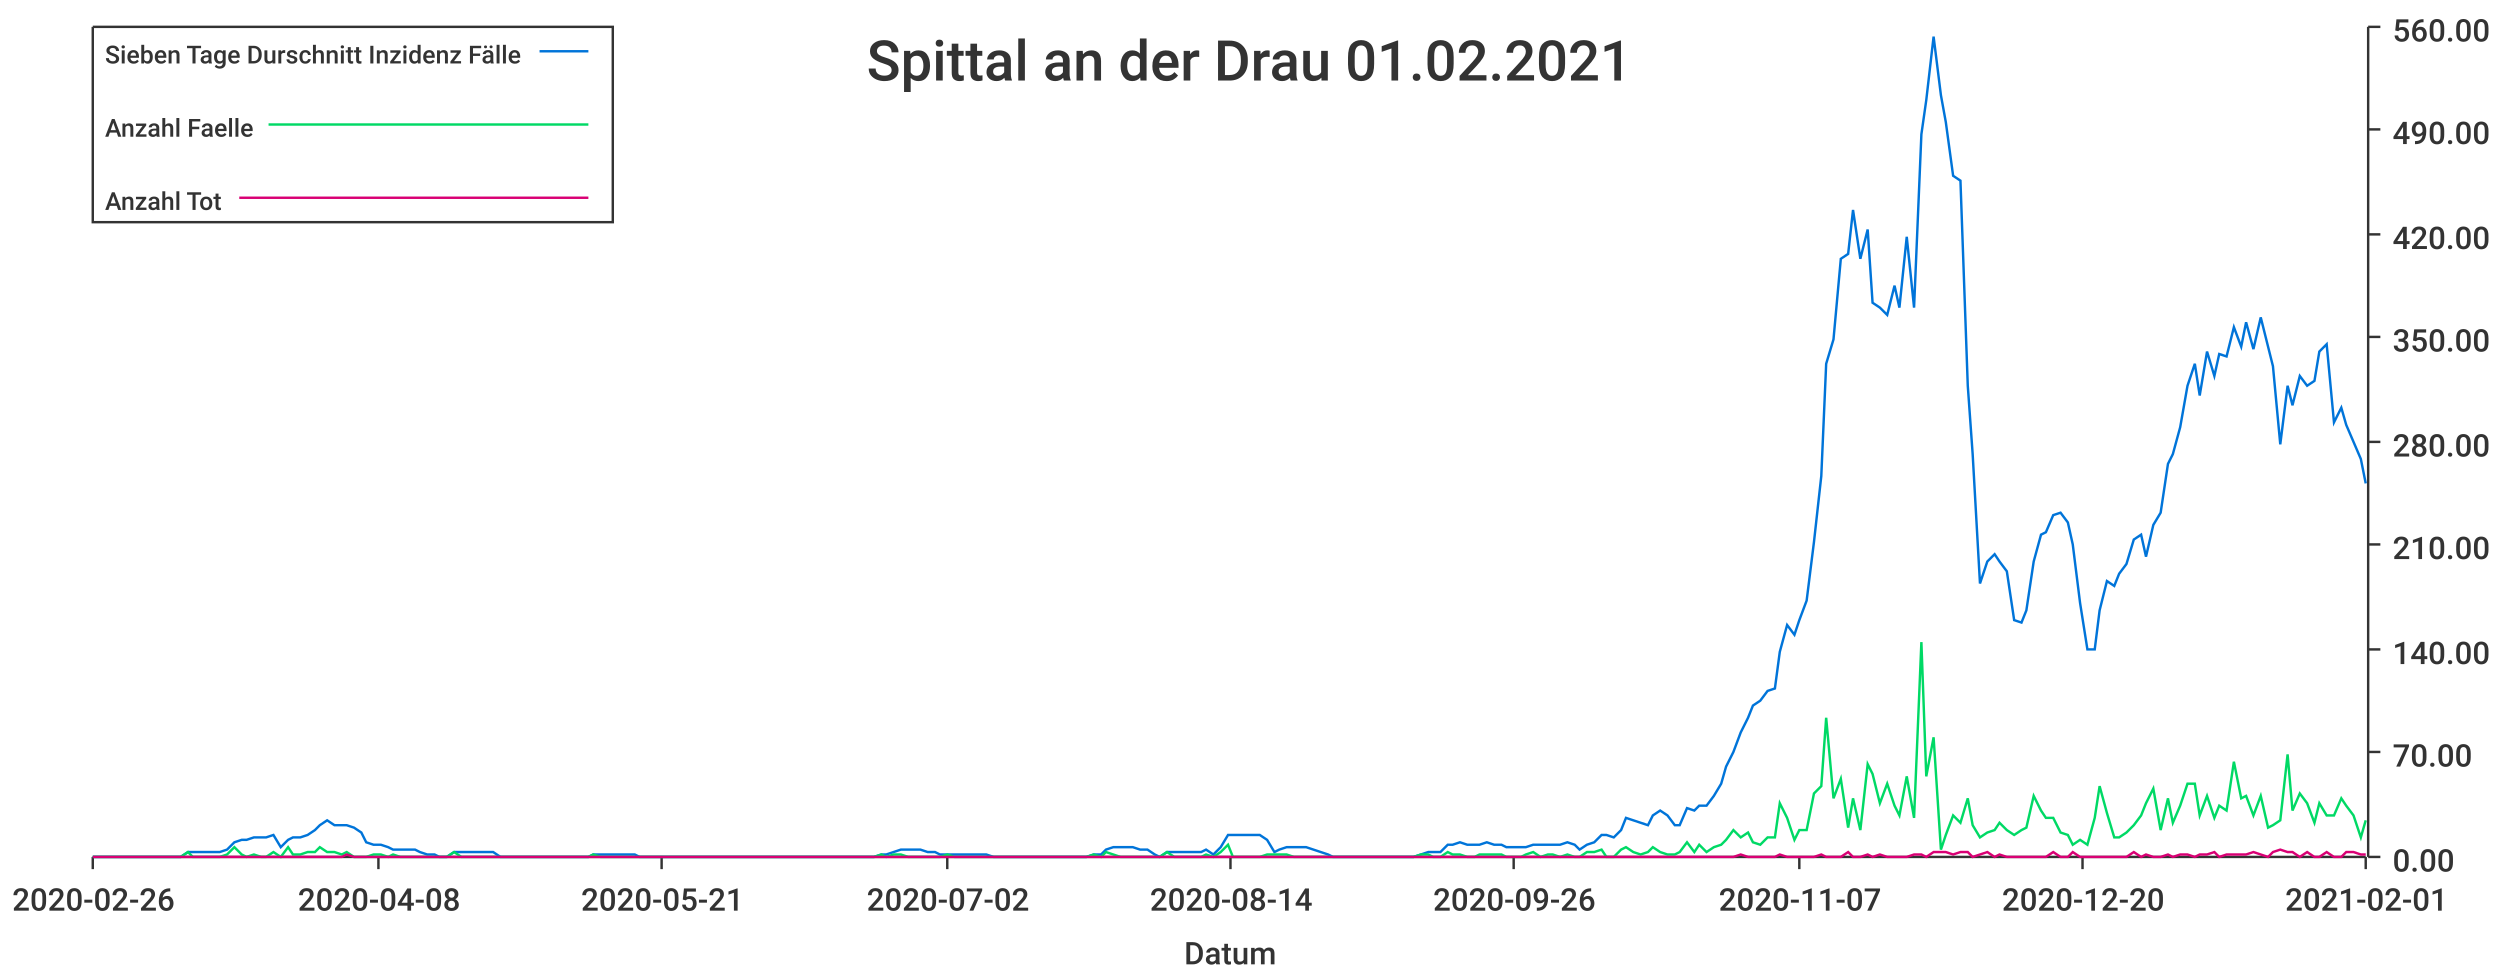
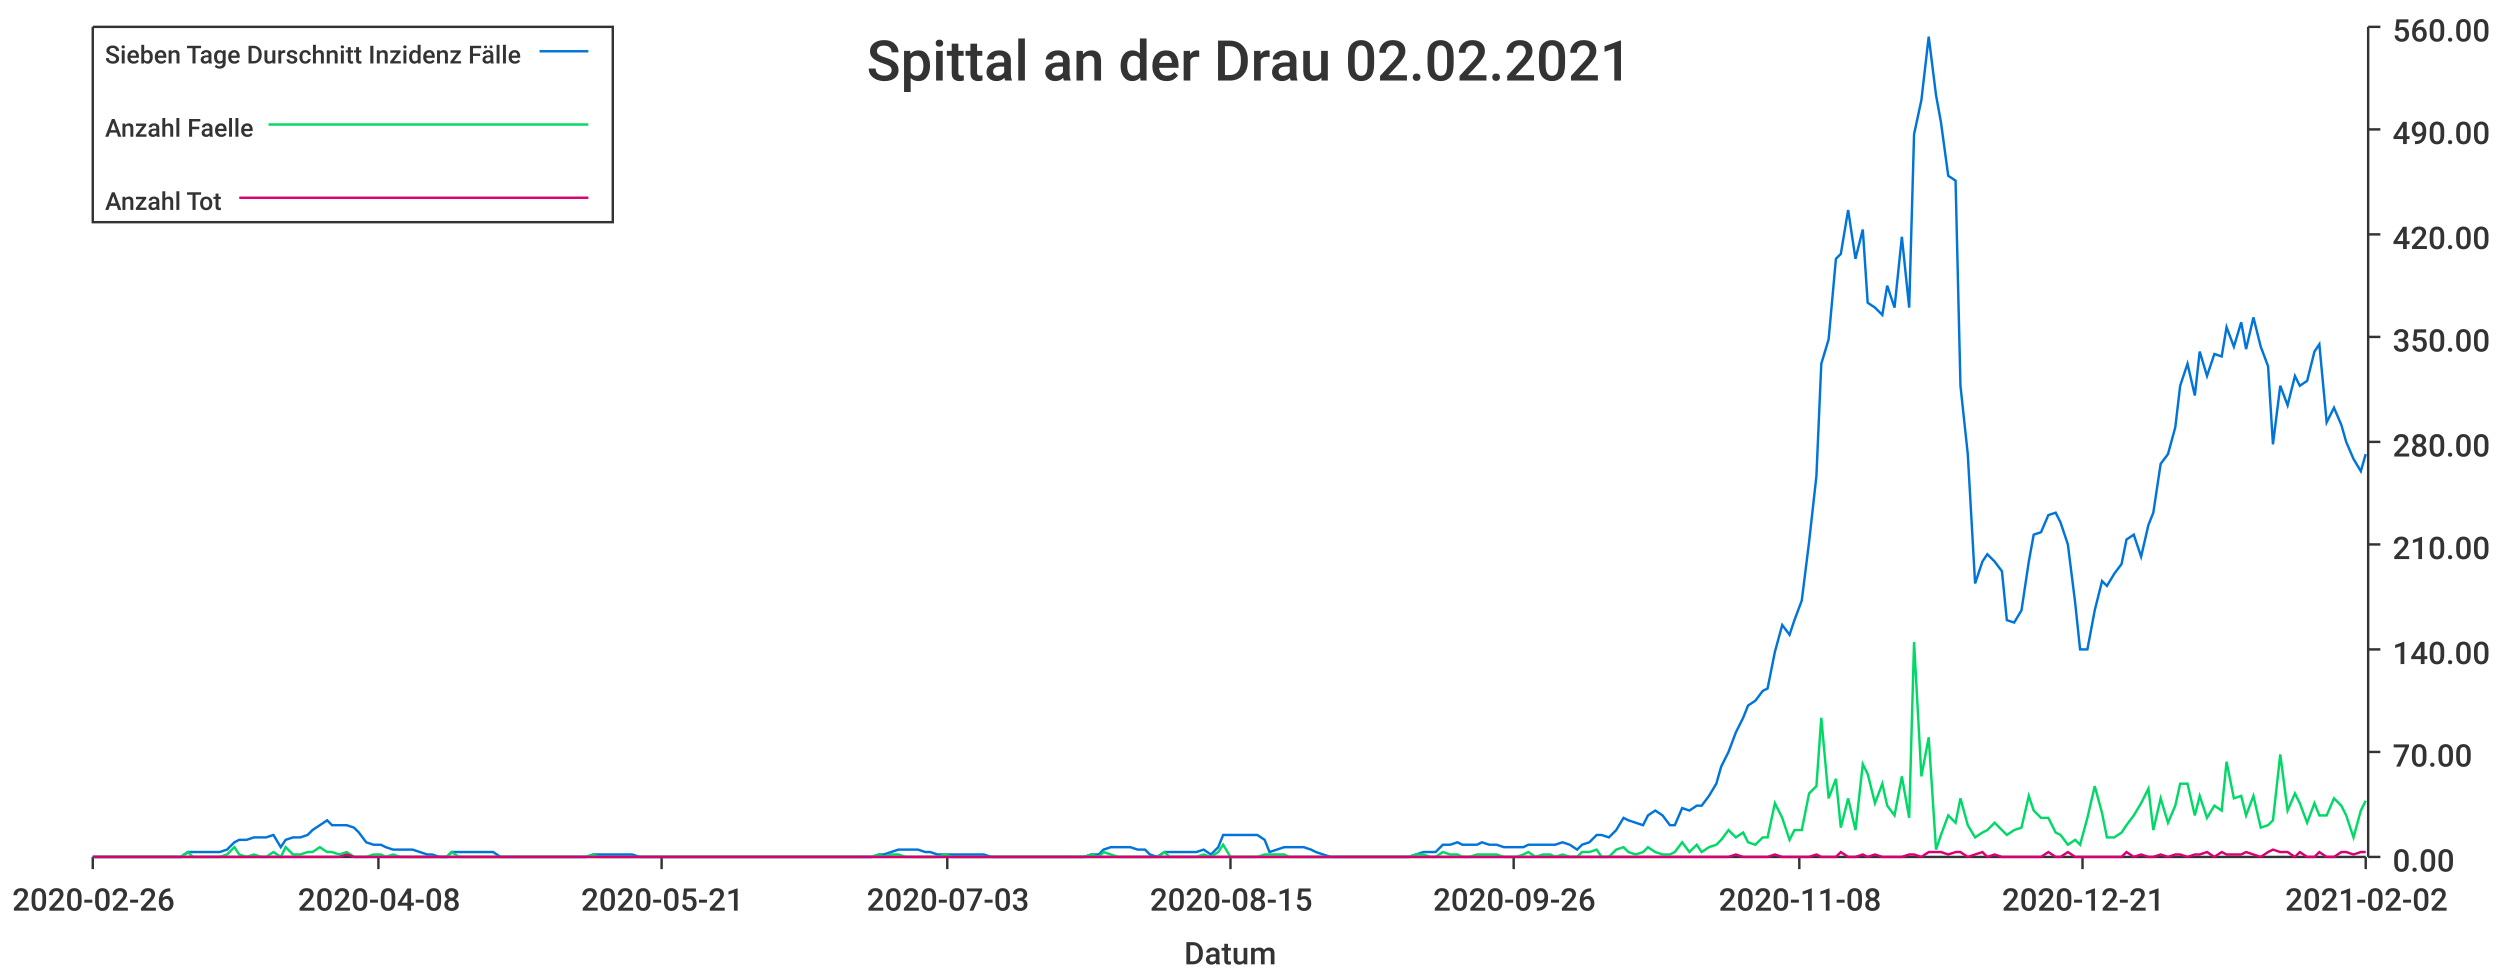
<svg xmlns="http://www.w3.org/2000/svg" width="1024" height="400">\n<path d="M 0 0 L 1024 0 L 1024 400 L 0 400 L 0 0" style="stroke-width:0;stroke:rgba(255,255,255,1.0);fill:rgba(255,255,255,1.0)" />
  <path d="M 38 11 L 969 11 L 969 351 L 38 351 L 38 11" style="stroke-width:0;stroke:rgba(255,255,255,1.0);fill:rgba(255,255,255,1.0)" />
  <path d="M 38 351 L 969 351" style="stroke-width:1;stroke:rgba(51,51,51,1.0);fill:none" />
  <path d="M 38 351 L 38 356" style="stroke-width:1;stroke:rgba(51,51,51,1.0);fill:none" />
  <text x="5" y="373" style="stroke-width:0;stroke:none;fill:rgba(51,51,51,1.0);font-size:12.8px;font-family:'Roboto Medium',sans-serif">2020-02-26</text>
  <path d="M 155 351 L 155 356" style="stroke-width:1;stroke:rgba(51,51,51,1.0);fill:none" />
  <text x="122" y="373" style="stroke-width:0;stroke:none;fill:rgba(51,51,51,1.0);font-size:12.8px;font-family:'Roboto Medium',sans-serif">2020-04-08</text>
  <path d="M 271 351 L 271 356" style="stroke-width:1;stroke:rgba(51,51,51,1.0);fill:none" />
  <text x="238" y="373" style="stroke-width:0;stroke:none;fill:rgba(51,51,51,1.0);font-size:12.8px;font-family:'Roboto Medium',sans-serif">2020-05-21</text>
  <path d="M 388 351 L 388 356" style="stroke-width:1;stroke:rgba(51,51,51,1.0);fill:none" />
-   <text x="355" y="373" style="stroke-width:0;stroke:none;fill:rgba(51,51,51,1.0);font-size:12.8px;font-family:'Roboto Medium',sans-serif">2020-07-02</text>
+   <text x="355" y="373" style="stroke-width:0;stroke:none;fill:rgba(51,51,51,1.0);font-size:12.8px;font-family:'Roboto Medium',sans-serif">2020-07-03</text>
  <path d="M 504 351 L 504 356" style="stroke-width:1;stroke:rgba(51,51,51,1.0);fill:none" />
-   <text x="471" y="373" style="stroke-width:0;stroke:none;fill:rgba(51,51,51,1.0);font-size:12.8px;font-family:'Roboto Medium',sans-serif">2020-08-14</text>
+   <text x="471" y="373" style="stroke-width:0;stroke:none;fill:rgba(51,51,51,1.0);font-size:12.8px;font-family:'Roboto Medium',sans-serif">2020-08-15</text>
  <path d="M 620 351 L 620 356" style="stroke-width:1;stroke:rgba(51,51,51,1.0);fill:none" />
  <text x="587" y="373" style="stroke-width:0;stroke:none;fill:rgba(51,51,51,1.0);font-size:12.8px;font-family:'Roboto Medium',sans-serif">2020-09-26</text>
  <path d="M 737 351 L 737 356" style="stroke-width:1;stroke:rgba(51,51,51,1.0);fill:none" />
-   <text x="704" y="373" style="stroke-width:0;stroke:none;fill:rgba(51,51,51,1.0);font-size:12.8px;font-family:'Roboto Medium',sans-serif">2020-11-07</text>
+   <text x="704" y="373" style="stroke-width:0;stroke:none;fill:rgba(51,51,51,1.0);font-size:12.8px;font-family:'Roboto Medium',sans-serif">2020-11-08</text>
  <path d="M 853 351 L 853 356" style="stroke-width:1;stroke:rgba(51,51,51,1.0);fill:none" />
-   <text x="820" y="373" style="stroke-width:0;stroke:none;fill:rgba(51,51,51,1.0);font-size:12.8px;font-family:'Roboto Medium',sans-serif">2020-12-20</text>
+   <text x="820" y="373" style="stroke-width:0;stroke:none;fill:rgba(51,51,51,1.0);font-size:12.8px;font-family:'Roboto Medium',sans-serif">2020-12-21</text>
  <path d="M 969 351 L 969 356" style="stroke-width:1;stroke:rgba(51,51,51,1.0);fill:none" />
-   <text x="936" y="373" style="stroke-width:0;stroke:none;fill:rgba(51,51,51,1.0);font-size:12.8px;font-family:'Roboto Medium',sans-serif">2021-02-01</text>
+   <text x="936" y="373" style="stroke-width:0;stroke:none;fill:rgba(51,51,51,1.0);font-size:12.8px;font-family:'Roboto Medium',sans-serif">2021-02-02</text>
  <text x="485" y="395" style="stroke-width:0;stroke:none;fill:rgba(51,51,51,1.0);font-size:12.8px;font-family:'Roboto Medium',sans-serif">Datum</text>
  <path d="M 970 351 L 970 11" style="stroke-width:1;stroke:rgba(51,51,51,1.0);fill:none" />
  <path d="M 970 351 L 975 351" style="stroke-width:1;stroke:rgba(51,51,51,1.0);fill:none" />
  <text x="980" y="357" style="stroke-width:0;stroke:none;fill:rgba(51,51,51,1.0);font-size:12.8px;font-family:'Roboto Medium',sans-serif">0.00</text>
  <path d="M 970 308 L 975 308" style="stroke-width:1;stroke:rgba(51,51,51,1.0);fill:none" />
  <text x="980" y="314" style="stroke-width:0;stroke:none;fill:rgba(51,51,51,1.0);font-size:12.8px;font-family:'Roboto Medium',sans-serif">70.00</text>
  <path d="M 970 266 L 975 266" style="stroke-width:1;stroke:rgba(51,51,51,1.0);fill:none" />
  <text x="980" y="272" style="stroke-width:0;stroke:none;fill:rgba(51,51,51,1.0);font-size:12.8px;font-family:'Roboto Medium',sans-serif">140.00</text>
  <path d="M 970 223 L 975 223" style="stroke-width:1;stroke:rgba(51,51,51,1.0);fill:none" />
  <text x="980" y="229" style="stroke-width:0;stroke:none;fill:rgba(51,51,51,1.0);font-size:12.8px;font-family:'Roboto Medium',sans-serif">210.00</text>
  <path d="M 970 181 L 975 181" style="stroke-width:1;stroke:rgba(51,51,51,1.0);fill:none" />
  <text x="980" y="187" style="stroke-width:0;stroke:none;fill:rgba(51,51,51,1.0);font-size:12.8px;font-family:'Roboto Medium',sans-serif">280.00</text>
  <path d="M 970 138 L 975 138" style="stroke-width:1;stroke:rgba(51,51,51,1.0);fill:none" />
  <text x="980" y="144" style="stroke-width:0;stroke:none;fill:rgba(51,51,51,1.0);font-size:12.8px;font-family:'Roboto Medium',sans-serif">350.00</text>
  <path d="M 970 96 L 975 96" style="stroke-width:1;stroke:rgba(51,51,51,1.0);fill:none" />
  <text x="980" y="102" style="stroke-width:0;stroke:none;fill:rgba(51,51,51,1.0);font-size:12.8px;font-family:'Roboto Medium',sans-serif">420.00</text>
  <path d="M 970 53 L 975 53" style="stroke-width:1;stroke:rgba(51,51,51,1.0);fill:none" />
  <text x="980" y="59" style="stroke-width:0;stroke:none;fill:rgba(51,51,51,1.0);font-size:12.8px;font-family:'Roboto Medium',sans-serif">490.00</text>
  <path d="M 970 11 L 975 11" style="stroke-width:1;stroke:rgba(51,51,51,1.0);fill:none" />
  <text x="980" y="17" style="stroke-width:0;stroke:none;fill:rgba(51,51,51,1.0);font-size:12.8px;font-family:'Roboto Medium',sans-serif">560.00</text>
-   <path d="M 38 351 L 41 351 L 44 351 L 47 351 L 49 351 L 52 351 L 55 351 L 58 351 L 60 351 L 63 351 L 66 351 L 69 351 L 71 351 L 74 351 L 77 349 L 79 349 L 82 349 L 85 349 L 88 349 L 90 349 L 93 348 L 96 345 L 99 344 L 101 344 L 104 343 L 107 343 L 109 343 L 112 342 L 115 347 L 118 344 L 120 343 L 123 343 L 126 342 L 129 340 L 131 338 L 134 336 L 137 338 L 140 338 L 142 338 L 145 339 L 148 341 L 150 345 L 153 346 L 156 346 L 159 347 L 161 348 L 164 348 L 167 348 L 170 348 L 172 349 L 175 350 L 178 350 L 180 351 L 183 351 L 186 349 L 189 349 L 191 349 L 194 349 L 197 349 L 200 349 L 202 349 L 205 351 L 208 351 L 211 351 L 213 351 L 216 351 L 219 351 L 221 351 L 224 351 L 227 351 L 230 351 L 232 351 L 235 351 L 238 351 L 241 351 L 243 350 L 246 350 L 249 350 L 251 350 L 254 350 L 257 350 L 260 350 L 262 351 L 265 351 L 268 351 L 271 351 L 273 351 L 276 351 L 279 351 L 281 351 L 284 351 L 287 351 L 290 351 L 292 351 L 295 351 L 298 351 L 301 351 L 303 351 L 306 351 L 309 351 L 312 351 L 314 351 L 317 351 L 320 351 L 322 351 L 325 351 L 328 351 L 331 351 L 333 351 L 336 351 L 339 351 L 342 351 L 344 351 L 347 351 L 350 351 L 352 351 L 355 351 L 358 351 L 361 350 L 363 350 L 366 349 L 369 348 L 372 348 L 374 348 L 377 348 L 380 349 L 383 349 L 385 350 L 388 350 L 391 350 L 393 350 L 396 350 L 399 350 L 402 350 L 404 350 L 407 351 L 410 351 L 413 351 L 415 351 L 418 351 L 421 351 L 423 351 L 426 351 L 429 351 L 432 351 L 434 351 L 437 351 L 440 351 L 443 351 L 445 351 L 448 350 L 451 350 L 453 348 L 456 347 L 459 347 L 462 347 L 464 347 L 467 348 L 470 348 L 473 350 L 475 351 L 478 349 L 481 349 L 484 349 L 486 349 L 489 349 L 492 349 L 494 348 L 497 350 L 500 347 L 503 342 L 505 342 L 508 342 L 511 342 L 514 342 L 516 342 L 519 344 L 522 349 L 524 348 L 527 347 L 530 347 L 533 347 L 535 347 L 538 348 L 541 349 L 544 350 L 546 351 L 549 351 L 552 351 L 555 351 L 557 351 L 560 351 L 563 351 L 565 351 L 568 351 L 571 351 L 574 351 L 576 351 L 579 351 L 582 350 L 585 349 L 587 349 L 590 349 L 593 346 L 595 346 L 598 345 L 601 346 L 604 346 L 606 346 L 609 345 L 612 346 L 615 346 L 617 347 L 620 347 L 623 347 L 625 347 L 628 346 L 631 346 L 634 346 L 636 346 L 639 346 L 642 345 L 645 346 L 647 348 L 650 346 L 653 345 L 656 342 L 658 342 L 661 343 L 664 340 L 666 335 L 669 336 L 672 337 L 675 338 L 677 334 L 680 332 L 683 334 L 686 338 L 688 338 L 691 331 L 694 332 L 696 330 L 699 330 L 702 326 L 705 321 L 707 314 L 710 308 L 713 300 L 716 294 L 718 289 L 721 287 L 724 283 L 727 282 L 729 267 L 732 256 L 735 260 L 737 254 L 740 246 L 743 222 L 746 195 L 748 149 L 751 139 L 754 106 L 757 104 L 759 86 L 762 106 L 765 94 L 767 124 L 770 126 L 773 129 L 776 117 L 778 126 L 781 97 L 784 126 L 787 55 L 789 41 L 792 15 L 795 39 L 797 50 L 800 72 L 803 74 L 806 158 L 808 186 L 811 239 L 814 230 L 817 227 L 819 230 L 822 234 L 825 254 L 828 255 L 830 250 L 833 230 L 836 219 L 838 218 L 841 211 L 844 210 L 847 214 L 849 223 L 852 247 L 855 266 L 858 266 L 860 250 L 863 238 L 866 240 L 868 235 L 871 231 L 874 221 L 877 219 L 879 228 L 882 215 L 885 210 L 888 190 L 890 186 L 893 175 L 896 158 L 899 149 L 901 162 L 904 144 L 907 154 L 909 145 L 912 146 L 915 134 L 918 142 L 920 132 L 923 143 L 926 130 L 929 142 L 931 150 L 934 182 L 937 158 L 939 166 L 942 154 L 945 158 L 948 156 L 950 144 L 953 141 L 956 173 L 959 167 L 961 174 L 964 181 L 967 188 L 969 198" style="stroke-width:1;stroke:rgba(0,116,217,1.0);fill:none" />
-   <path d="M 38 351 L 41 351 L 44 351 L 47 351 L 49 351 L 52 351 L 55 351 L 58 351 L 60 351 L 63 351 L 66 351 L 69 351 L 71 351 L 74 351 L 77 349 L 79 351 L 82 351 L 85 351 L 88 351 L 90 351 L 93 350 L 96 347 L 99 350 L 101 351 L 104 350 L 107 351 L 109 351 L 112 349 L 115 351 L 118 347 L 120 350 L 123 350 L 126 349 L 129 349 L 131 347 L 134 349 L 137 349 L 140 350 L 142 349 L 145 351 L 148 351 L 150 351 L 153 350 L 156 350 L 159 351 L 161 350 L 164 351 L 167 351 L 170 351 L 172 351 L 175 351 L 178 351 L 180 351 L 183 351 L 186 349 L 189 351 L 191 351 L 194 351 L 197 351 L 200 351 L 202 351 L 205 351 L 208 351 L 211 351 L 213 351 L 216 351 L 219 351 L 221 351 L 224 351 L 227 351 L 230 351 L 232 351 L 235 351 L 238 351 L 241 351 L 243 350 L 246 351 L 249 351 L 251 351 L 254 351 L 257 351 L 260 351 L 262 351 L 265 351 L 268 351 L 271 351 L 273 351 L 276 351 L 279 351 L 281 351 L 284 351 L 287 351 L 290 351 L 292 351 L 295 351 L 298 351 L 301 351 L 303 351 L 306 351 L 309 351 L 312 351 L 314 351 L 317 351 L 320 351 L 322 351 L 325 351 L 328 351 L 331 351 L 333 351 L 336 351 L 339 351 L 342 351 L 344 351 L 347 351 L 350 351 L 352 351 L 355 351 L 358 351 L 361 350 L 363 351 L 366 350 L 369 350 L 372 351 L 374 351 L 377 351 L 380 351 L 383 351 L 385 351 L 388 350 L 391 351 L 393 351 L 396 351 L 399 351 L 402 351 L 404 351 L 407 351 L 410 351 L 413 351 L 415 351 L 418 351 L 421 351 L 423 351 L 426 351 L 429 351 L 432 351 L 434 351 L 437 351 L 440 351 L 443 351 L 445 351 L 448 350 L 451 351 L 453 349 L 456 350 L 459 351 L 462 351 L 464 351 L 467 351 L 470 351 L 473 351 L 475 351 L 478 349 L 481 351 L 484 351 L 486 351 L 489 351 L 492 351 L 494 350 L 497 351 L 500 349 L 503 346 L 505 351 L 508 351 L 511 351 L 514 351 L 516 351 L 519 350 L 522 350 L 524 350 L 527 350 L 530 351 L 533 351 L 535 351 L 538 351 L 541 351 L 544 351 L 546 351 L 549 351 L 552 351 L 555 351 L 557 351 L 560 351 L 563 351 L 565 351 L 568 351 L 571 351 L 574 351 L 576 351 L 579 351 L 582 350 L 585 350 L 587 351 L 590 351 L 593 349 L 595 350 L 598 350 L 601 351 L 604 351 L 606 350 L 609 350 L 612 350 L 615 350 L 617 351 L 620 351 L 623 351 L 625 350 L 628 349 L 631 351 L 634 350 L 636 350 L 639 351 L 642 350 L 645 351 L 647 351 L 650 349 L 653 349 L 656 348 L 658 351 L 661 351 L 664 348 L 666 347 L 669 349 L 672 350 L 675 349 L 677 347 L 680 349 L 683 350 L 686 350 L 688 349 L 691 345 L 694 349 L 696 346 L 699 349 L 702 347 L 705 346 L 707 344 L 710 340 L 713 343 L 716 341 L 718 345 L 721 346 L 724 343 L 727 343 L 729 329 L 732 335 L 735 344 L 737 340 L 740 340 L 743 325 L 746 322 L 748 294 L 751 327 L 754 319 L 757 339 L 759 327 L 762 340 L 765 313 L 767 317 L 770 329 L 773 321 L 776 330 L 778 334 L 781 318 L 784 335 L 787 263 L 789 318 L 792 302 L 795 348 L 797 342 L 800 334 L 803 337 L 806 327 L 808 338 L 811 343 L 814 341 L 817 340 L 819 337 L 822 340 L 825 342 L 828 340 L 830 339 L 833 326 L 836 332 L 838 335 L 841 335 L 844 341 L 847 342 L 849 346 L 852 344 L 855 346 L 858 335 L 860 322 L 863 333 L 866 343 L 868 343 L 871 341 L 874 338 L 877 334 L 879 329 L 882 323 L 885 340 L 888 327 L 890 337 L 893 330 L 896 321 L 899 321 L 901 334 L 904 326 L 907 335 L 909 330 L 912 332 L 915 312 L 918 327 L 920 326 L 923 334 L 926 326 L 929 339 L 931 338 L 934 336 L 937 309 L 939 332 L 942 325 L 945 329 L 948 337 L 950 329 L 953 334 L 956 334 L 959 327 L 961 330 L 964 334 L 967 343 L 969 336" style="stroke-width:1;stroke:rgba(0,217,101,1.0);fill:none" />
-   <path d="M 38 351 L 41 351 L 44 351 L 47 351 L 49 351 L 52 351 L 55 351 L 58 351 L 60 351 L 63 351 L 66 351 L 69 351 L 71 351 L 74 351 L 77 351 L 79 351 L 82 351 L 85 351 L 88 351 L 90 351 L 93 351 L 96 351 L 99 351 L 101 351 L 104 351 L 107 351 L 109 351 L 112 351 L 115 351 L 118 351 L 120 351 L 123 351 L 126 351 L 129 351 L 131 351 L 134 351 L 137 351 L 140 351 L 142 350 L 145 351 L 148 351 L 150 351 L 153 351 L 156 351 L 159 351 L 161 351 L 164 351 L 167 351 L 170 351 L 172 351 L 175 351 L 178 351 L 180 351 L 183 351 L 186 351 L 189 351 L 191 351 L 194 351 L 197 351 L 200 351 L 202 351 L 205 351 L 208 351 L 211 351 L 213 351 L 216 351 L 219 351 L 221 351 L 224 351 L 227 351 L 230 351 L 232 351 L 235 351 L 238 351 L 241 351 L 243 351 L 246 351 L 249 351 L 251 351 L 254 351 L 257 351 L 260 351 L 262 351 L 265 351 L 268 351 L 271 351 L 273 351 L 276 351 L 279 351 L 281 351 L 284 351 L 287 351 L 290 351 L 292 351 L 295 351 L 298 351 L 301 351 L 303 351 L 306 351 L 309 351 L 312 351 L 314 351 L 317 351 L 320 351 L 322 351 L 325 351 L 328 351 L 331 351 L 333 351 L 336 351 L 339 351 L 342 351 L 344 351 L 347 351 L 350 351 L 352 351 L 355 351 L 358 351 L 361 351 L 363 351 L 366 351 L 369 351 L 372 351 L 374 351 L 377 351 L 380 351 L 383 351 L 385 351 L 388 351 L 391 351 L 393 351 L 396 351 L 399 351 L 402 351 L 404 351 L 407 351 L 410 351 L 413 351 L 415 351 L 418 351 L 421 351 L 423 351 L 426 351 L 429 351 L 432 351 L 434 351 L 437 351 L 440 351 L 443 351 L 445 351 L 448 351 L 451 351 L 453 351 L 456 351 L 459 351 L 462 351 L 464 351 L 467 351 L 470 351 L 473 351 L 475 351 L 478 351 L 481 351 L 484 351 L 486 351 L 489 351 L 492 351 L 494 351 L 497 351 L 500 351 L 503 351 L 505 351 L 508 351 L 511 351 L 514 351 L 516 351 L 519 351 L 522 351 L 524 351 L 527 351 L 530 351 L 533 351 L 535 351 L 538 351 L 541 351 L 544 351 L 546 351 L 549 351 L 552 351 L 555 351 L 557 351 L 560 351 L 563 351 L 565 351 L 568 351 L 571 351 L 574 351 L 576 351 L 579 351 L 582 351 L 585 351 L 587 351 L 590 351 L 593 351 L 595 351 L 598 351 L 601 351 L 604 351 L 606 351 L 609 351 L 612 351 L 615 351 L 617 351 L 620 351 L 623 351 L 625 351 L 628 351 L 631 351 L 634 351 L 636 351 L 639 351 L 642 351 L 645 351 L 647 351 L 650 351 L 653 351 L 656 351 L 658 351 L 661 351 L 664 351 L 666 351 L 669 351 L 672 351 L 675 351 L 677 351 L 680 351 L 683 351 L 686 351 L 688 351 L 691 351 L 694 351 L 696 351 L 699 351 L 702 351 L 705 351 L 707 351 L 710 351 L 713 350 L 716 351 L 718 351 L 721 351 L 724 351 L 727 351 L 729 350 L 732 351 L 735 351 L 737 351 L 740 351 L 743 351 L 746 350 L 748 351 L 751 351 L 754 351 L 757 349 L 759 351 L 762 351 L 765 350 L 767 351 L 770 350 L 773 351 L 776 351 L 778 351 L 781 351 L 784 350 L 787 350 L 789 351 L 792 349 L 795 349 L 797 349 L 800 350 L 803 349 L 806 349 L 808 351 L 811 350 L 814 349 L 817 351 L 819 350 L 822 351 L 825 351 L 828 351 L 830 351 L 833 351 L 836 351 L 838 351 L 841 349 L 844 351 L 847 351 L 849 349 L 852 351 L 855 351 L 858 351 L 860 351 L 863 351 L 866 351 L 868 351 L 871 351 L 874 349 L 877 351 L 879 350 L 882 351 L 885 351 L 888 350 L 890 351 L 893 350 L 896 350 L 899 351 L 901 350 L 904 350 L 907 349 L 909 351 L 912 350 L 915 350 L 918 350 L 920 350 L 923 349 L 926 350 L 929 351 L 931 349 L 934 348 L 937 349 L 939 349 L 942 351 L 945 349 L 948 351 L 950 351 L 953 349 L 956 351 L 959 351 L 961 349 L 964 349 L 967 350 L 969 350" style="stroke-width:1;stroke:rgba(217,0,116,1.0);fill:none" />
-   <text x="355" y="33" style="stroke-width:0;stroke:none;fill:rgba(51,51,51,1.0);font-size:23.0px;font-family:'Roboto Medium',sans-serif">Spittal an der Drau 01.02.2021</text>
+   <path d="M 38 351 L 41 351 L 44 351 L 47 351 L 49 351 L 52 351 L 55 351 L 58 351 L 60 351 L 63 351 L 66 351 L 68 351 L 71 351 L 74 351 L 77 349 L 79 349 L 82 349 L 85 349 L 87 349 L 90 349 L 93 348 L 96 345 L 98 344 L 101 344 L 104 343 L 107 343 L 109 343 L 112 342 L 115 347 L 117 344 L 120 343 L 123 343 L 126 342 L 128 340 L 131 338 L 134 336 L 136 338 L 139 338 L 142 338 L 145 339 L 147 341 L 150 345 L 153 346 L 156 346 L 158 347 L 161 348 L 164 348 L 166 348 L 169 348 L 172 349 L 175 350 L 177 350 L 180 351 L 183 351 L 185 349 L 188 349 L 191 349 L 194 349 L 196 349 L 199 349 L 202 349 L 205 351 L 207 351 L 210 351 L 213 351 L 215 351 L 218 351 L 221 351 L 224 351 L 226 351 L 229 351 L 232 351 L 234 351 L 237 351 L 240 351 L 243 350 L 245 350 L 248 350 L 251 350 L 254 350 L 256 350 L 259 350 L 262 351 L 264 351 L 267 351 L 270 351 L 273 351 L 275 351 L 278 351 L 281 351 L 283 351 L 286 351 L 289 351 L 292 351 L 294 351 L 297 351 L 300 351 L 303 351 L 305 351 L 308 351 L 311 351 L 313 351 L 316 351 L 319 351 L 322 351 L 324 351 L 327 351 L 330 351 L 332 351 L 335 351 L 338 351 L 341 351 L 343 351 L 346 351 L 349 351 L 352 351 L 354 351 L 357 351 L 360 350 L 362 350 L 365 349 L 368 348 L 371 348 L 373 348 L 376 348 L 379 349 L 381 349 L 384 350 L 387 350 L 390 350 L 392 350 L 395 350 L 398 350 L 401 350 L 403 350 L 406 351 L 409 351 L 411 351 L 414 351 L 417 351 L 420 351 L 422 351 L 425 351 L 428 351 L 430 351 L 433 351 L 436 351 L 439 351 L 441 351 L 444 351 L 447 350 L 450 350 L 452 348 L 455 347 L 458 347 L 460 347 L 463 347 L 466 348 L 469 348 L 471 350 L 474 351 L 477 349 L 479 349 L 482 349 L 485 349 L 488 349 L 490 349 L 493 348 L 496 350 L 499 347 L 501 342 L 504 342 L 507 342 L 509 342 L 512 342 L 515 342 L 518 344 L 520 349 L 523 348 L 526 347 L 528 347 L 531 347 L 534 347 L 537 348 L 539 349 L 542 350 L 545 351 L 548 351 L 550 351 L 553 351 L 556 351 L 558 351 L 561 351 L 564 351 L 567 351 L 569 351 L 572 351 L 575 351 L 577 351 L 580 350 L 583 349 L 586 349 L 588 349 L 591 346 L 594 346 L 597 345 L 599 346 L 602 346 L 605 346 L 607 345 L 610 346 L 613 346 L 616 347 L 618 347 L 621 347 L 624 347 L 626 346 L 629 346 L 632 346 L 635 346 L 637 346 L 640 345 L 643 346 L 646 348 L 648 346 L 651 345 L 654 342 L 656 342 L 659 343 L 662 340 L 665 335 L 667 336 L 670 337 L 673 338 L 675 334 L 678 332 L 681 334 L 684 338 L 686 338 L 689 331 L 692 332 L 695 330 L 697 330 L 700 326 L 703 321 L 705 314 L 708 308 L 711 300 L 714 294 L 716 289 L 719 287 L 722 283 L 724 282 L 727 267 L 730 256 L 733 260 L 735 254 L 738 246 L 741 222 L 744 195 L 746 149 L 749 139 L 752 106 L 754 104 L 757 86 L 760 106 L 763 94 L 765 124 L 768 126 L 771 129 L 773 117 L 776 126 L 779 97 L 782 126 L 784 55 L 787 41 L 790 15 L 793 39 L 795 50 L 798 72 L 801 74 L 803 158 L 806 186 L 809 239 L 812 230 L 814 227 L 817 230 L 820 234 L 822 254 L 825 255 L 828 250 L 831 230 L 833 219 L 836 218 L 839 211 L 842 210 L 844 214 L 847 223 L 850 247 L 852 266 L 855 266 L 858 250 L 861 238 L 863 240 L 866 235 L 869 231 L 871 221 L 874 219 L 877 228 L 880 215 L 882 210 L 885 190 L 888 186 L 891 175 L 893 158 L 896 149 L 899 162 L 901 144 L 904 154 L 907 145 L 910 146 L 912 134 L 915 142 L 918 132 L 920 143 L 923 130 L 926 142 L 929 150 L 931 182 L 934 158 L 937 166 L 940 154 L 942 158 L 945 156 L 948 144 L 950 141 L 953 173 L 956 167 L 959 174 L 961 181 L 964 188 L 967 193 L 969 186" style="stroke-width:1;stroke:rgba(0,116,217,1.0);fill:none" />
+   <path d="M 38 351 L 41 351 L 44 351 L 47 351 L 49 351 L 52 351 L 55 351 L 58 351 L 60 351 L 63 351 L 66 351 L 68 351 L 71 351 L 74 351 L 77 349 L 79 351 L 82 351 L 85 351 L 87 351 L 90 351 L 93 350 L 96 347 L 98 350 L 101 351 L 104 350 L 107 351 L 109 351 L 112 349 L 115 351 L 117 347 L 120 350 L 123 350 L 126 349 L 128 349 L 131 347 L 134 349 L 136 349 L 139 350 L 142 349 L 145 351 L 147 351 L 150 351 L 153 350 L 156 350 L 158 351 L 161 350 L 164 351 L 166 351 L 169 351 L 172 351 L 175 351 L 177 351 L 180 351 L 183 351 L 185 349 L 188 351 L 191 351 L 194 351 L 196 351 L 199 351 L 202 351 L 205 351 L 207 351 L 210 351 L 213 351 L 215 351 L 218 351 L 221 351 L 224 351 L 226 351 L 229 351 L 232 351 L 234 351 L 237 351 L 240 351 L 243 350 L 245 351 L 248 351 L 251 351 L 254 351 L 256 351 L 259 351 L 262 351 L 264 351 L 267 351 L 270 351 L 273 351 L 275 351 L 278 351 L 281 351 L 283 351 L 286 351 L 289 351 L 292 351 L 294 351 L 297 351 L 300 351 L 303 351 L 305 351 L 308 351 L 311 351 L 313 351 L 316 351 L 319 351 L 322 351 L 324 351 L 327 351 L 330 351 L 332 351 L 335 351 L 338 351 L 341 351 L 343 351 L 346 351 L 349 351 L 352 351 L 354 351 L 357 351 L 360 350 L 362 351 L 365 350 L 368 350 L 371 351 L 373 351 L 376 351 L 379 351 L 381 351 L 384 351 L 387 350 L 390 351 L 392 351 L 395 351 L 398 351 L 401 351 L 403 351 L 406 351 L 409 351 L 411 351 L 414 351 L 417 351 L 420 351 L 422 351 L 425 351 L 428 351 L 430 351 L 433 351 L 436 351 L 439 351 L 441 351 L 444 351 L 447 350 L 450 351 L 452 349 L 455 350 L 458 351 L 460 351 L 463 351 L 466 351 L 469 351 L 471 351 L 474 351 L 477 349 L 479 351 L 482 351 L 485 351 L 488 351 L 490 351 L 493 350 L 496 351 L 499 349 L 501 346 L 504 351 L 507 351 L 509 351 L 512 351 L 515 351 L 518 350 L 520 350 L 523 350 L 526 350 L 528 351 L 531 351 L 534 351 L 537 351 L 539 351 L 542 351 L 545 351 L 548 351 L 550 351 L 553 351 L 556 351 L 558 351 L 561 351 L 564 351 L 567 351 L 569 351 L 572 351 L 575 351 L 577 351 L 580 350 L 583 350 L 586 351 L 588 351 L 591 349 L 594 350 L 597 350 L 599 351 L 602 351 L 605 350 L 607 350 L 610 350 L 613 350 L 616 351 L 618 351 L 621 351 L 624 350 L 626 349 L 629 351 L 632 350 L 635 350 L 637 351 L 640 350 L 643 351 L 646 351 L 648 349 L 651 349 L 654 348 L 656 351 L 659 351 L 662 348 L 665 347 L 667 349 L 670 350 L 673 349 L 675 347 L 678 349 L 681 350 L 684 350 L 686 349 L 689 345 L 692 349 L 695 346 L 697 349 L 700 347 L 703 346 L 705 344 L 708 340 L 711 343 L 714 341 L 716 345 L 719 346 L 722 343 L 724 343 L 727 329 L 730 335 L 733 344 L 735 340 L 738 340 L 741 325 L 744 322 L 746 294 L 749 327 L 752 319 L 754 339 L 757 327 L 760 340 L 763 313 L 765 317 L 768 329 L 771 321 L 773 330 L 776 334 L 779 318 L 782 335 L 784 263 L 787 318 L 790 302 L 793 348 L 795 342 L 798 334 L 801 337 L 803 327 L 806 338 L 809 343 L 812 341 L 814 340 L 817 337 L 820 340 L 822 342 L 825 340 L 828 339 L 831 326 L 833 332 L 836 335 L 839 335 L 842 341 L 844 342 L 847 346 L 850 344 L 852 346 L 855 335 L 858 322 L 861 333 L 863 343 L 866 343 L 869 341 L 871 338 L 874 334 L 877 329 L 880 323 L 882 340 L 885 327 L 888 337 L 891 330 L 893 321 L 896 321 L 899 334 L 901 326 L 904 335 L 907 330 L 910 332 L 912 312 L 915 327 L 918 326 L 920 334 L 923 326 L 926 339 L 929 338 L 931 336 L 934 309 L 937 332 L 940 325 L 942 329 L 945 337 L 948 329 L 950 334 L 953 334 L 956 327 L 959 330 L 961 334 L 964 343 L 967 332 L 969 328" style="stroke-width:1;stroke:rgba(0,217,101,1.0);fill:none" />
+   <path d="M 38 351 L 41 351 L 44 351 L 47 351 L 49 351 L 52 351 L 55 351 L 58 351 L 60 351 L 63 351 L 66 351 L 68 351 L 71 351 L 74 351 L 77 351 L 79 351 L 82 351 L 85 351 L 87 351 L 90 351 L 93 351 L 96 351 L 98 351 L 101 351 L 104 351 L 107 351 L 109 351 L 112 351 L 115 351 L 117 351 L 120 351 L 123 351 L 126 351 L 128 351 L 131 351 L 134 351 L 136 351 L 139 351 L 142 350 L 145 351 L 147 351 L 150 351 L 153 351 L 156 351 L 158 351 L 161 351 L 164 351 L 166 351 L 169 351 L 172 351 L 175 351 L 177 351 L 180 351 L 183 351 L 185 351 L 188 351 L 191 351 L 194 351 L 196 351 L 199 351 L 202 351 L 205 351 L 207 351 L 210 351 L 213 351 L 215 351 L 218 351 L 221 351 L 224 351 L 226 351 L 229 351 L 232 351 L 234 351 L 237 351 L 240 351 L 243 351 L 245 351 L 248 351 L 251 351 L 254 351 L 256 351 L 259 351 L 262 351 L 264 351 L 267 351 L 270 351 L 273 351 L 275 351 L 278 351 L 281 351 L 283 351 L 286 351 L 289 351 L 292 351 L 294 351 L 297 351 L 300 351 L 303 351 L 305 351 L 308 351 L 311 351 L 313 351 L 316 351 L 319 351 L 322 351 L 324 351 L 327 351 L 330 351 L 332 351 L 335 351 L 338 351 L 341 351 L 343 351 L 346 351 L 349 351 L 352 351 L 354 351 L 357 351 L 360 351 L 362 351 L 365 351 L 368 351 L 371 351 L 373 351 L 376 351 L 379 351 L 381 351 L 384 351 L 387 351 L 390 351 L 392 351 L 395 351 L 398 351 L 401 351 L 403 351 L 406 351 L 409 351 L 411 351 L 414 351 L 417 351 L 420 351 L 422 351 L 425 351 L 428 351 L 430 351 L 433 351 L 436 351 L 439 351 L 441 351 L 444 351 L 447 351 L 450 351 L 452 351 L 455 351 L 458 351 L 460 351 L 463 351 L 466 351 L 469 351 L 471 351 L 474 351 L 477 351 L 479 351 L 482 351 L 485 351 L 488 351 L 490 351 L 493 351 L 496 351 L 499 351 L 501 351 L 504 351 L 507 351 L 509 351 L 512 351 L 515 351 L 518 351 L 520 351 L 523 351 L 526 351 L 528 351 L 531 351 L 534 351 L 537 351 L 539 351 L 542 351 L 545 351 L 548 351 L 550 351 L 553 351 L 556 351 L 558 351 L 561 351 L 564 351 L 567 351 L 569 351 L 572 351 L 575 351 L 577 351 L 580 351 L 583 351 L 586 351 L 588 351 L 591 351 L 594 351 L 597 351 L 599 351 L 602 351 L 605 351 L 607 351 L 610 351 L 613 351 L 616 351 L 618 351 L 621 351 L 624 351 L 626 351 L 629 351 L 632 351 L 635 351 L 637 351 L 640 351 L 643 351 L 646 351 L 648 351 L 651 351 L 654 351 L 656 351 L 659 351 L 662 351 L 665 351 L 667 351 L 670 351 L 673 351 L 675 351 L 678 351 L 681 351 L 684 351 L 686 351 L 689 351 L 692 351 L 695 351 L 697 351 L 700 351 L 703 351 L 705 351 L 708 351 L 711 350 L 714 351 L 716 351 L 719 351 L 722 351 L 724 351 L 727 350 L 730 351 L 733 351 L 735 351 L 738 351 L 741 351 L 744 350 L 746 351 L 749 351 L 752 351 L 754 349 L 757 351 L 760 351 L 763 350 L 765 351 L 768 350 L 771 351 L 773 351 L 776 351 L 779 351 L 782 350 L 784 350 L 787 351 L 790 349 L 793 349 L 795 349 L 798 350 L 801 349 L 803 349 L 806 351 L 809 350 L 812 349 L 814 351 L 817 350 L 820 351 L 822 351 L 825 351 L 828 351 L 831 351 L 833 351 L 836 351 L 839 349 L 842 351 L 844 351 L 847 349 L 850 351 L 852 351 L 855 351 L 858 351 L 861 351 L 863 351 L 866 351 L 869 351 L 871 349 L 874 351 L 877 350 L 880 351 L 882 351 L 885 350 L 888 351 L 891 350 L 893 350 L 896 351 L 899 350 L 901 350 L 904 349 L 907 351 L 910 349 L 912 350 L 915 350 L 918 350 L 920 349 L 923 350 L 926 351 L 929 349 L 931 348 L 934 349 L 937 349 L 940 351 L 942 349 L 945 351 L 948 351 L 950 349 L 953 351 L 956 351 L 959 349 L 961 349 L 964 350 L 967 349 L 969 349" style="stroke-width:1;stroke:rgba(217,0,116,1.0);fill:none" />
+   <text x="355" y="33" style="stroke-width:0;stroke:none;fill:rgba(51,51,51,1.0);font-size:23.0px;font-family:'Roboto Medium',sans-serif">Spittal an der Drau 02.02.2021</text>
  <path d="M 38 11 L 251 11 L 251 91 L 38 91 L 38 11" style="stroke-width:1;stroke:rgba(51,51,51,1.0);fill:rgba(255,255,255,1.0)" />
  <text x="43" y="26" style="stroke-width:0;stroke:none;fill:rgba(51,51,51,1.0);font-size:10.2px;font-family:'Roboto Medium',sans-serif">Sieben Tage Durschnitt Inzidenz Fälle</text>
  <path d="M 221 21 L 241 21" style="stroke-width:1;stroke:rgba(0,116,217,1.0);fill:none" />
  <text x="43" y="56" style="stroke-width:0;stroke:none;fill:rgba(51,51,51,1.0);font-size:10.2px;font-family:'Roboto Medium',sans-serif">Anzahl Faelle</text>
  <path d="M 110 51 L 241 51" style="stroke-width:1;stroke:rgba(0,217,101,1.0);fill:none" />
  <text x="43" y="86" style="stroke-width:0;stroke:none;fill:rgba(51,51,51,1.0);font-size:10.2px;font-family:'Roboto Medium',sans-serif">Anzahl Tot</text>
  <path d="M 98 81 L 241 81" style="stroke-width:1;stroke:rgba(217,0,116,1.0);fill:none" />
</svg>
